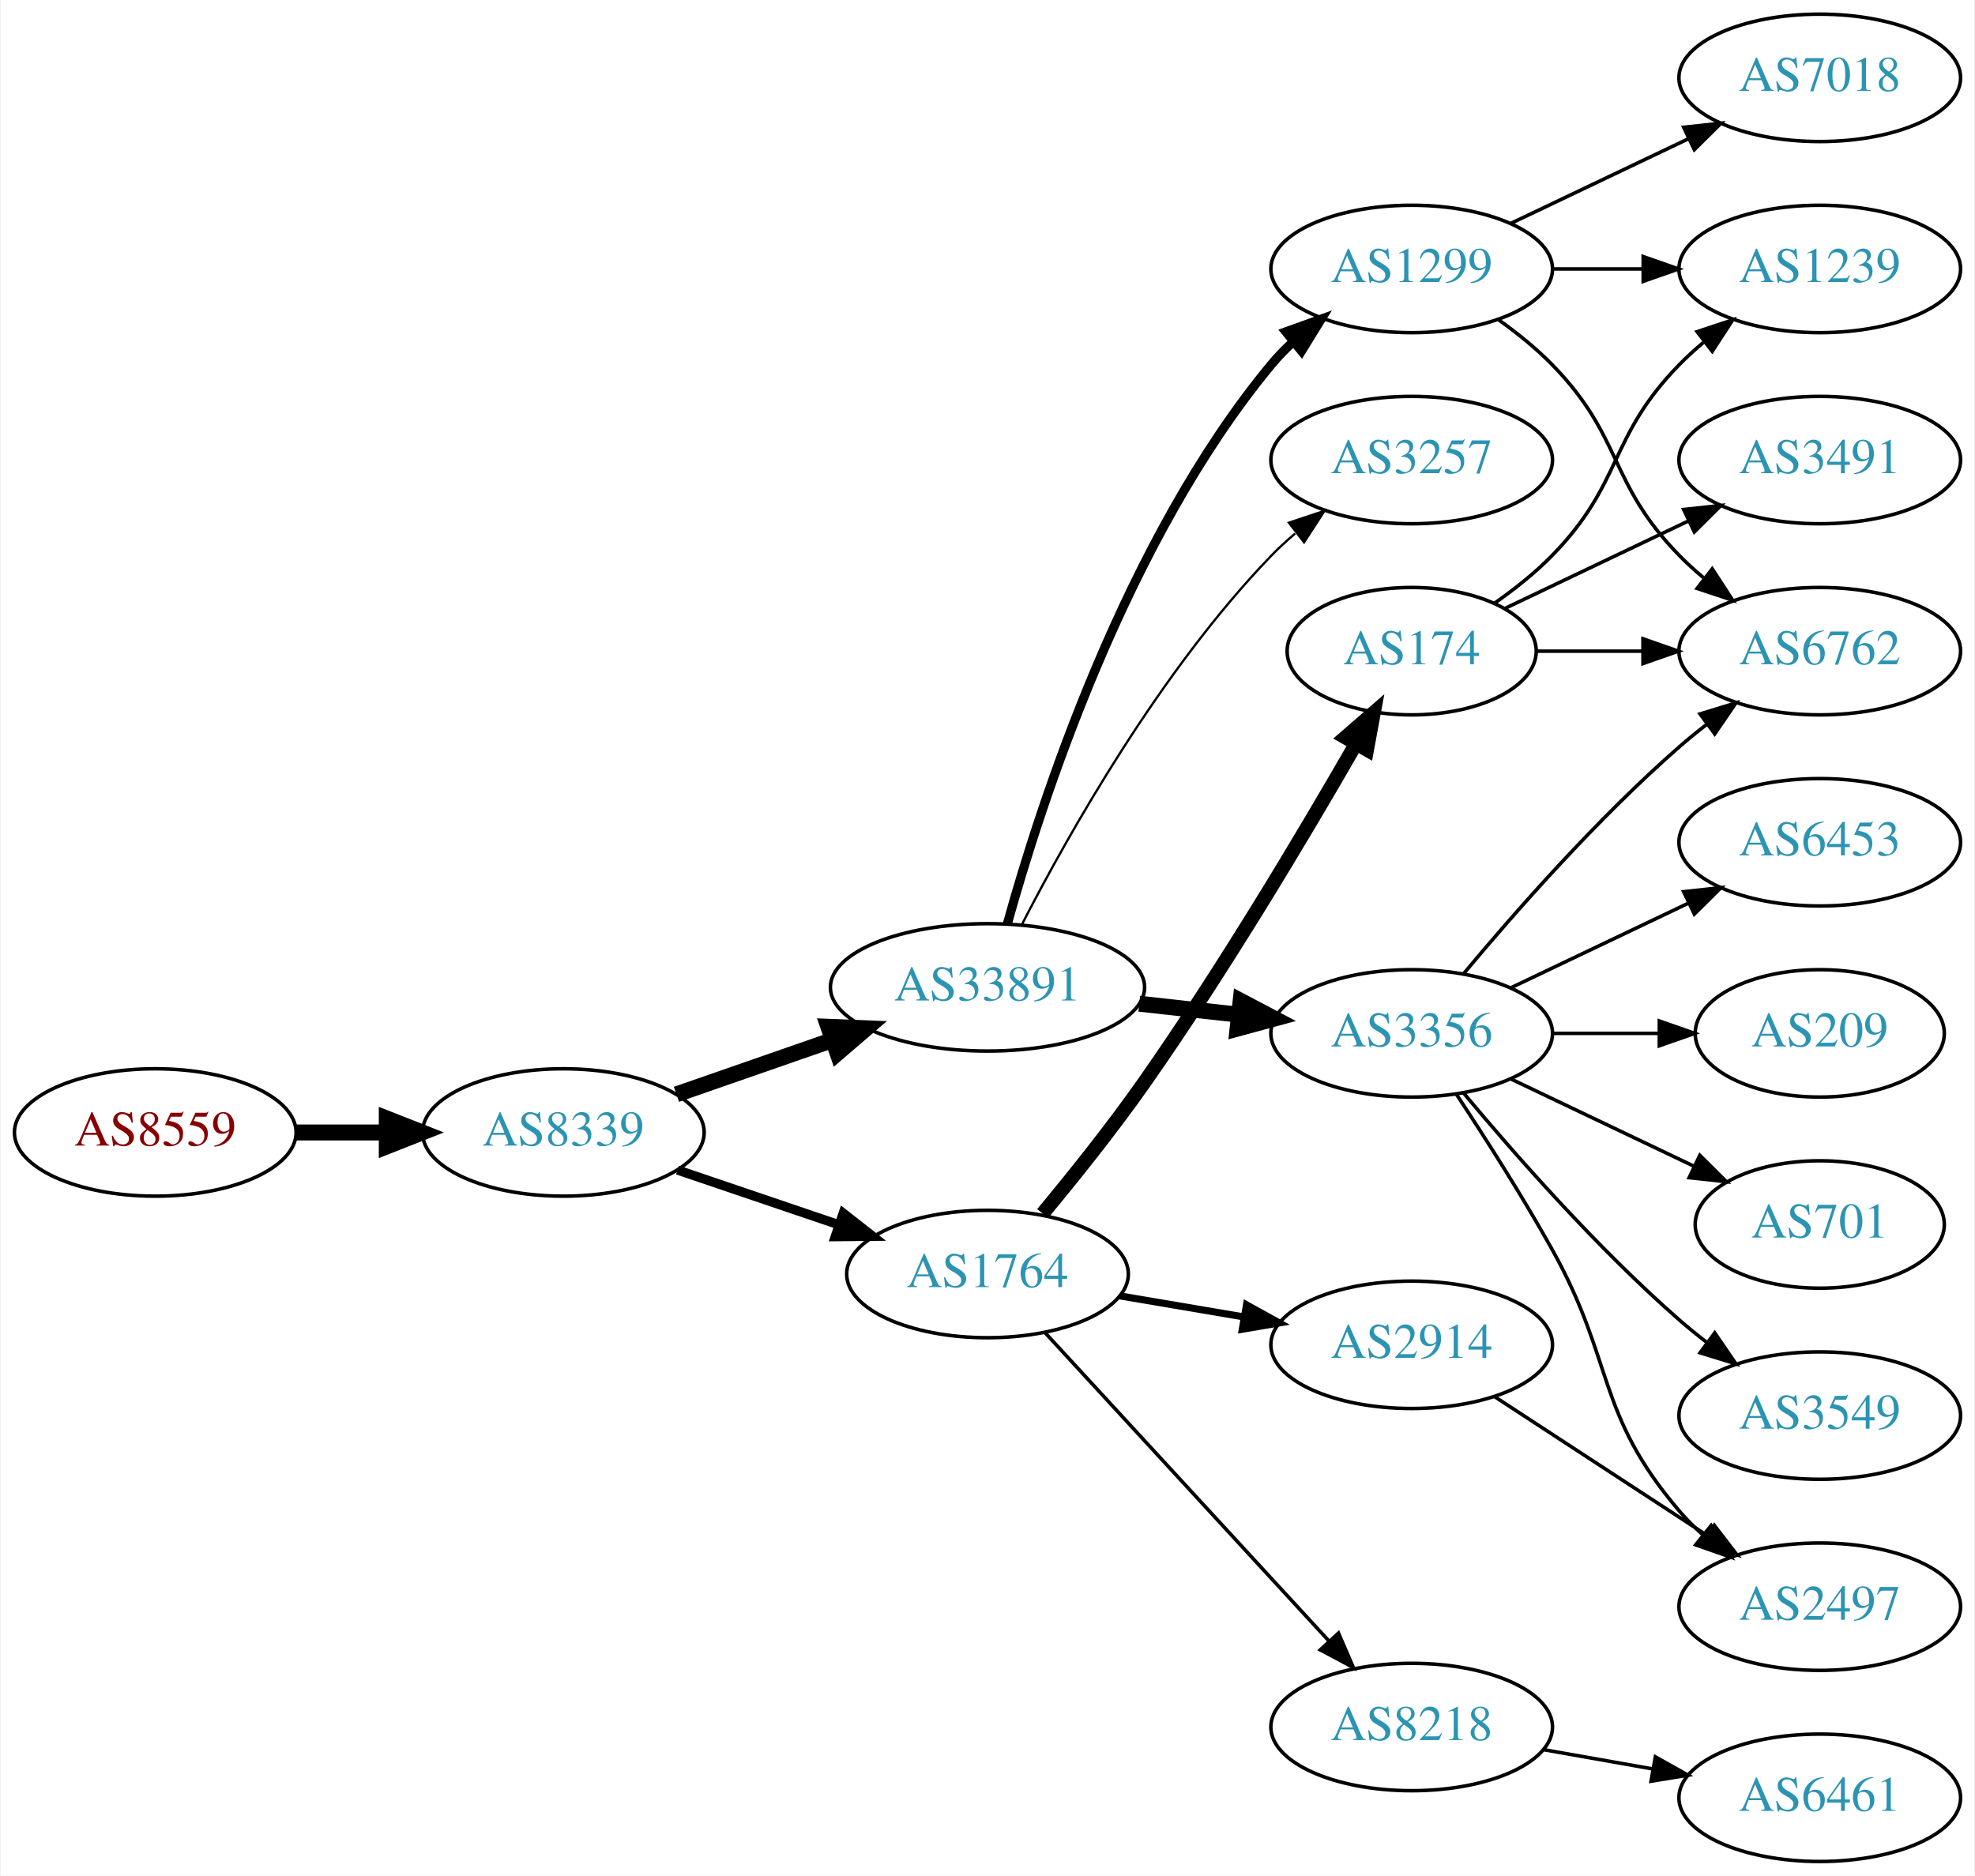
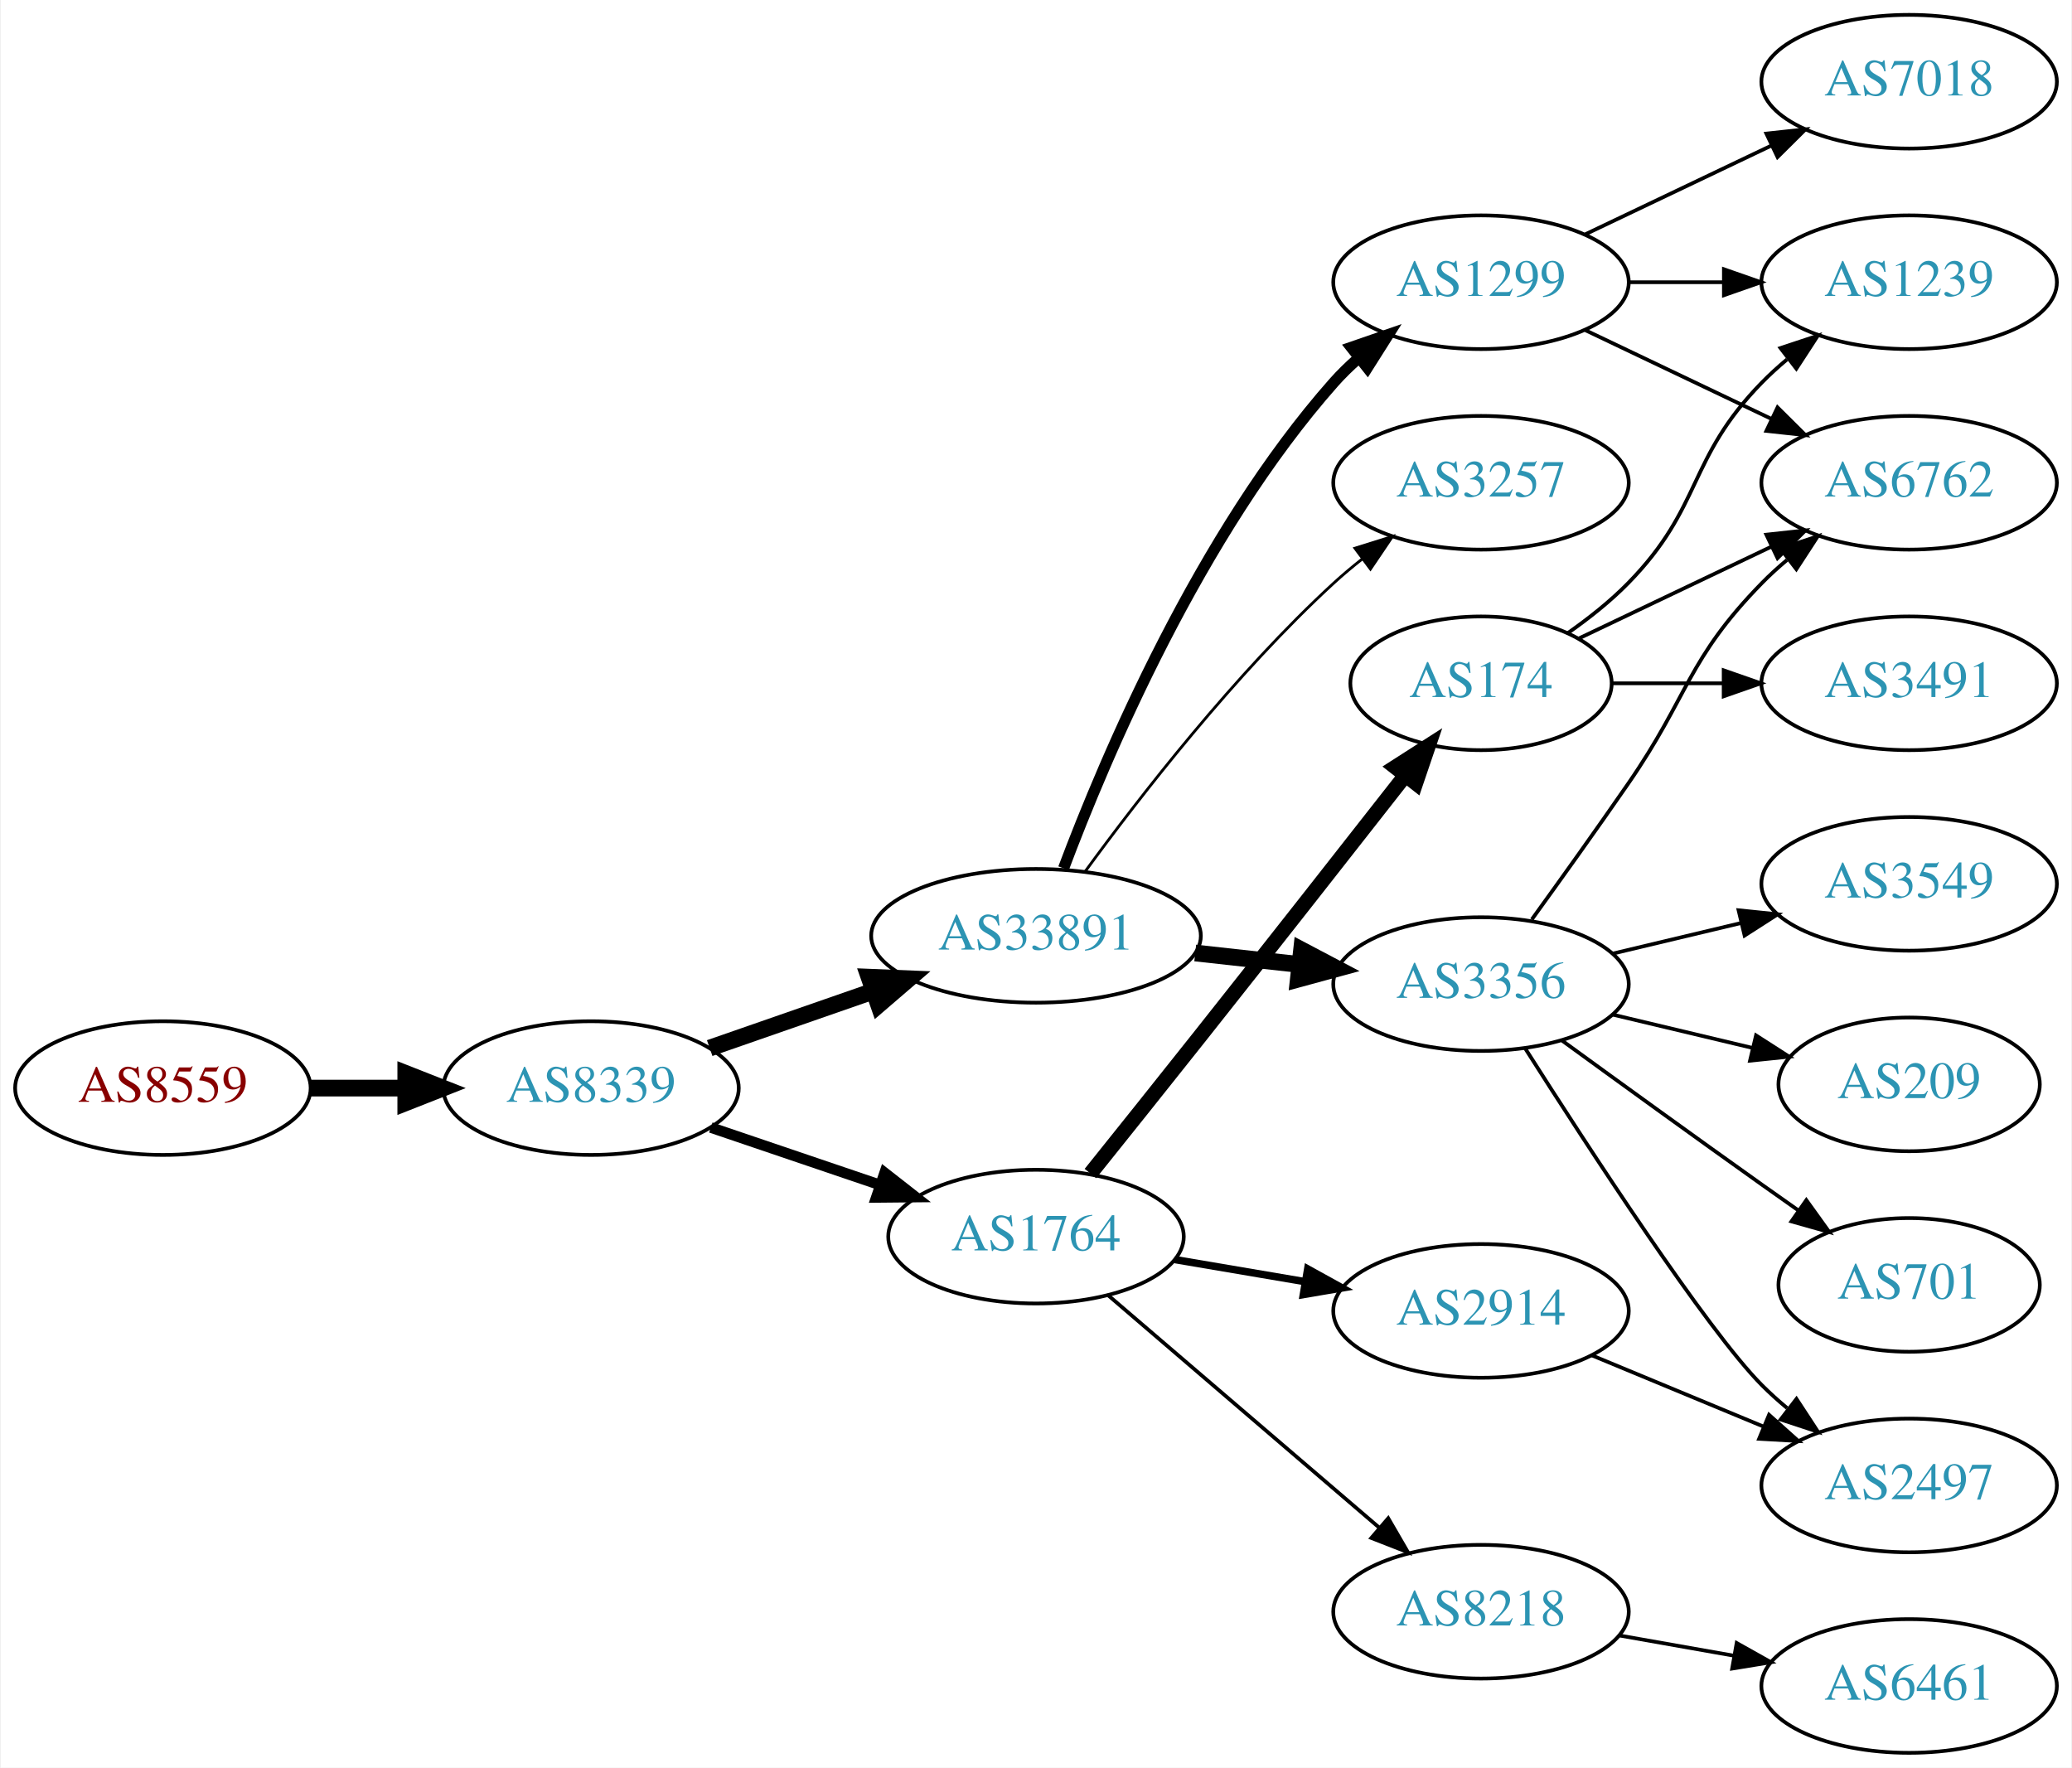
- <svg xmlns="http://www.w3.org/2000/svg" xmlns:xlink="http://www.w3.org/1999/xlink" width="558pt" height="530pt" viewBox="0.00 0.00 557.56 530.00">
-   <g id="graph0" class="graph" transform="scale(1 1) rotate(0) translate(4 526)">
-     <polygon fill="white" stroke="none" points="-4,4 -4,-526 553.564,-526 553.564,4 -4,4" />
+ <svg xmlns="http://www.w3.org/2000/svg" xmlns:xlink="http://www.w3.org/1999/xlink" width="558pt" height="476pt" viewBox="0.00 0.00 557.56 476.00">
+   <g id="graph0" class="graph" transform="scale(1 1) rotate(0) translate(4 472)">
+     <polygon fill="white" stroke="none" points="-4,4 -4,-472 553.564,-472 553.564,4 -4,4" />
    <g id="node1" class="node">
      <g id="a_node1">
        <a xlink:href="/asn/8559" xlink:title="AS8559 ~ WELLCOM [AT]">
-           <ellipse fill="#ffffff" stroke="black" cx="39.647" cy="-206" rx="39.794" ry="18" />
-           <text text-anchor="middle" x="39.647" y="-202.3" font-family="Times,serif" font-size="14.00" fill="#880000">AS8559</text>
+           <ellipse fill="#ffffff" stroke="black" cx="39.647" cy="-179" rx="39.794" ry="18" />
+           <text text-anchor="middle" x="39.647" y="-175.3" font-family="Times,serif" font-size="14.00" fill="#880000">AS8559</text>
        </a>
      </g>
    </g>
    <g id="node2" class="node">
      <g id="a_node2">
        <a xlink:href="/asn/8339" xlink:title="AS8339 ~ kabelplus GmbH [AT]">
-           <ellipse fill="#ffffff" stroke="black" cx="154.939" cy="-206" rx="39.794" ry="18" />
-           <text text-anchor="middle" x="154.939" y="-202.3" font-family="Times,serif" font-size="14.00" fill="#2c94b3">AS8339</text>
+           <ellipse fill="#ffffff" stroke="black" cx="154.939" cy="-179" rx="39.794" ry="18" />
+           <text text-anchor="middle" x="154.939" y="-175.3" font-family="Times,serif" font-size="14.00" fill="#2c94b3">AS8339</text>
        </a>
      </g>
    </g>
    <g id="edge1" class="edge">
-       <path fill="none" stroke="black" stroke-width="4.5" d="M79.319,-206C87.522,-206 96.286,-206 104.818,-206" />
-       <polygon fill="black" stroke="black" stroke-width="4.5" points="105.057,-209.938 115.057,-206 105.057,-202.063 105.057,-209.938" />
+       <path fill="none" stroke="black" stroke-width="4.5" d="M79.319,-179C87.522,-179 96.286,-179 104.818,-179" />
+       <polygon fill="black" stroke="black" stroke-width="4.5" points="105.057,-182.938 115.057,-179 105.057,-175.063 105.057,-182.938" />
    </g>
    <g id="node3" class="node">
      <g id="a_node3">
        <a xlink:href="/asn/33891" xlink:title="AS33891 ~ CORE-BACKBONE GMBH GLOBAL NETWORK [DE]">
-           <ellipse fill="#ffffff" stroke="black" cx="274.782" cy="-247" rx="44.393" ry="18" />
-           <text text-anchor="middle" x="274.782" y="-243.3" font-family="Times,serif" font-size="14.00" fill="#2c94b3">AS33891</text>
+           <ellipse fill="#ffffff" stroke="black" cx="274.782" cy="-220" rx="44.393" ry="18" />
+           <text text-anchor="middle" x="274.782" y="-216.3" font-family="Times,serif" font-size="14.00" fill="#2c94b3">AS33891</text>
        </a>
      </g>
    </g>
    <g id="edge2" class="edge">
-       <path fill="none" stroke="black" stroke-width="4.5" d="M186.901,-216.772C200.31,-221.437 216.233,-226.977 230.762,-232.032" />
-       <polygon fill="black" stroke="black" stroke-width="4.5" points="229.811,-235.87 240.549,-235.438 232.399,-228.433 229.811,-235.87" />
+       <path fill="none" stroke="black" stroke-width="4.5" d="M186.901,-189.772C200.31,-194.437 216.233,-199.977 230.762,-205.032" />
+       <polygon fill="black" stroke="black" stroke-width="4.5" points="229.811,-208.87 240.549,-208.438 232.399,-201.433 229.811,-208.87" />
    </g>
    <g id="node4" class="node">
      <g id="a_node4">
        <a xlink:href="/asn/1764" xlink:title="AS1764 ~ NEXTLAYER-AS [AT]">
-           <ellipse fill="#ffffff" stroke="black" cx="274.782" cy="-166" rx="39.794" ry="18" />
-           <text text-anchor="middle" x="274.782" y="-162.3" font-family="Times,serif" font-size="14.00" fill="#2c94b3">AS1764</text>
+           <ellipse fill="#ffffff" stroke="black" cx="274.782" cy="-139" rx="39.794" ry="18" />
+           <text text-anchor="middle" x="274.782" y="-135.3" font-family="Times,serif" font-size="14.00" fill="#2c94b3">AS1764</text>
        </a>
      </g>
    </g>
    <g id="edge3" class="edge">
-       <path fill="none" stroke="black" stroke-width="2.625" d="M187.21,-195.386C201.193,-190.639 217.864,-184.981 232.826,-179.902" />
-       <polygon fill="black" stroke="black" stroke-width="2.625" points="234.021,-183.192 242.366,-176.664 231.771,-176.564 234.021,-183.192" />
+       <path fill="none" stroke="black" stroke-width="2.864" d="M187.21,-168.386C201.193,-163.639 217.864,-157.981 232.826,-152.902" />
+       <polygon fill="black" stroke="black" stroke-width="2.864" points="234.021,-156.192 242.366,-149.664 231.771,-149.564 234.021,-156.192" />
    </g>
    <g id="node5" class="node">
      <g id="a_node5">
        <a xlink:href="/asn/3356" xlink:title="AS3356 ~ Level 3 Parent, LLC [US]">
-           <ellipse fill="#ffffff" stroke="black" cx="394.625" cy="-234" rx="39.794" ry="18" />
-           <text text-anchor="middle" x="394.625" y="-230.3" font-family="Times,serif" font-size="14.00" fill="#2c94b3">AS3356</text>
+           <ellipse fill="#ffffff" stroke="black" cx="394.625" cy="-207" rx="39.794" ry="18" />
+           <text text-anchor="middle" x="394.625" y="-203.3" font-family="Times,serif" font-size="14.00" fill="#2c94b3">AS3356</text>
        </a>
      </g>
    </g>
    <g id="edge4" class="edge">
-       <path fill="none" stroke="black" stroke-width="4.5" d="M317.661,-242.38C326.697,-241.383 336.319,-240.322 345.57,-239.301" />
-       <polygon fill="black" stroke="black" stroke-width="4.5" points="346.299,-243.182 355.807,-238.172 345.435,-235.355 346.299,-243.182" />
+       <path fill="none" stroke="black" stroke-width="4.5" d="M317.661,-215.38C326.697,-214.383 336.319,-213.322 345.57,-212.301" />
+       <polygon fill="black" stroke="black" stroke-width="4.5" points="346.299,-216.182 355.807,-211.172 345.435,-208.355 346.299,-216.182" />
    </g>
    <g id="node6" class="node">
      <g id="a_node6">
        <a xlink:href="/asn/1299" xlink:title="AS1299 ~ Telia Carrier [EU]">
-           <ellipse fill="#ffffff" stroke="black" cx="394.625" cy="-450" rx="39.794" ry="18" />
-           <text text-anchor="middle" x="394.625" y="-446.3" font-family="Times,serif" font-size="14.00" fill="#2c94b3">AS1299</text>
+           <ellipse fill="#ffffff" stroke="black" cx="394.625" cy="-396" rx="39.794" ry="18" />
+           <text text-anchor="middle" x="394.625" y="-392.3" font-family="Times,serif" font-size="14.00" fill="#2c94b3">AS1299</text>
        </a>
      </g>
    </g>
    <g id="edge5" class="edge">
-       <path fill="none" stroke="black" stroke-width="2.571" d="M280.387,-264.947C289.783,-298.844 313.827,-373.333 354.978,-423 356.838,-425.245 358.929,-427.388 361.151,-429.415" />
-       <polygon fill="black" stroke="black" stroke-width="2.571" points="359.089,-432.249 369.06,-435.83 363.499,-426.812 359.089,-432.249" />
+       <path fill="none" stroke="black" stroke-width="3" d="M282.205,-238.179C293.416,-268.035 318.854,-328.207 354.978,-369 356.962,-371.24 359.168,-373.392 361.491,-375.433" />
+       <polygon fill="black" stroke="black" stroke-width="3" points="359.68,-378.463 369.694,-381.924 364.024,-372.974 359.68,-378.463" />
    </g>
    <g id="node7" class="node">
      <g id="a_node7">
        <a xlink:href="/asn/3257" xlink:title="AS3257 ~ GTT [DE]">
-           <ellipse fill="#ffffff" stroke="black" cx="394.625" cy="-396" rx="39.794" ry="18" />
-           <text text-anchor="middle" x="394.625" y="-392.3" font-family="Times,serif" font-size="14.00" fill="#2c94b3">AS3257</text>
+           <ellipse fill="#ffffff" stroke="black" cx="394.625" cy="-342" rx="39.794" ry="18" />
+           <text text-anchor="middle" x="394.625" y="-338.3" font-family="Times,serif" font-size="14.00" fill="#2c94b3">AS3257</text>
        </a>
      </g>
    </g>
    <g id="edge6" class="edge">
-       <path fill="none" stroke="black" stroke-width="0.643" d="M284.441,-264.651C297.361,-289.802 323.565,-336.499 354.978,-369 357.058,-371.152 359.332,-373.24 361.702,-375.238" />
-       <polygon fill="black" stroke="black" stroke-width="0.643" points="359.939,-378.299 369.99,-381.65 364.222,-372.763 359.939,-378.299" />
-     </g>
-     <g id="node8" class="node">
-       <g id="a_node8">
+       <path fill="none" stroke="black" stroke-width="0.75" d="M288.004,-237.31C302.604,-257.312 328.408,-290.6 354.978,-315 357.389,-317.214 359.991,-319.396 362.664,-321.501" />
+       <polygon fill="black" stroke="black" stroke-width="0.75" points="360.668,-324.379 370.78,-327.542 364.848,-318.764 360.668,-324.379" />
+     </g>
+     <g id="node13" class="node">
+       <g id="a_node13">
        <a xlink:href="/asn/2914" xlink:title="AS2914 ~ NTT America, Inc. [US]">
-           <ellipse fill="#ffffff" stroke="black" cx="394.625" cy="-146" rx="39.794" ry="18" />
-           <text text-anchor="middle" x="394.625" y="-142.3" font-family="Times,serif" font-size="14.00" fill="#2c94b3">AS2914</text>
-         </a>
-       </g>
-     </g>
-     <g id="edge7" class="edge">
-       <path fill="none" stroke="black" stroke-width="2" d="M312.1,-159.836C323.189,-157.954 335.536,-155.859 347.199,-153.879" />
-       <polygon fill="black" stroke="black" stroke-width="2" points="347.95,-157.302 357.223,-152.178 346.779,-150.401 347.95,-157.302" />
-     </g>
-     <g id="node9" class="node">
-       <g id="a_node9">
-         <a xlink:href="/asn/174" xlink:title="AS174 ~ Cogent Communications [US]">
-           <ellipse fill="#ffffff" stroke="black" cx="394.625" cy="-342" rx="35.194" ry="18" />
-           <text text-anchor="middle" x="394.625" y="-338.3" font-family="Times,serif" font-size="14.00" fill="#2c94b3">AS174</text>
-         </a>
-       </g>
-     </g>
-     <g id="edge8" class="edge">
-       <path fill="none" stroke="black" stroke-width="4" d="M290.359,-183.083C299.014,-193.499 310.013,-207.225 318.978,-220 341.364,-251.901 364.359,-290.542 378.801,-315.668" />
-       <polygon fill="black" stroke="black" stroke-width="4" points="375.9,-317.646 383.899,-324.594 381.979,-314.175 375.9,-317.646" />
-     </g>
-     <g id="node10" class="node">
-       <g id="a_node10">
+           <ellipse fill="#ffffff" stroke="black" cx="394.625" cy="-119" rx="39.794" ry="18" />
+           <text text-anchor="middle" x="394.625" y="-115.3" font-family="Times,serif" font-size="14.00" fill="#2c94b3">AS2914</text>
+         </a>
+       </g>
+     </g>
+     <g id="edge12" class="edge">
+       <path fill="none" stroke="black" stroke-width="2" d="M312.1,-132.836C323.189,-130.954 335.536,-128.859 347.199,-126.879" />
+       <polygon fill="black" stroke="black" stroke-width="2" points="347.95,-130.302 357.223,-125.178 346.779,-123.401 347.95,-130.302" />
+     </g>
+     <g id="node14" class="node">
+       <g id="a_node14">
        <a xlink:href="/asn/8218" xlink:title="AS8218 ~ legacy Neotelecoms [FR]">
          <ellipse fill="#ffffff" stroke="black" cx="394.625" cy="-38" rx="39.794" ry="18" />
          <text text-anchor="middle" x="394.625" y="-34.3" font-family="Times,serif" font-size="14.00" fill="#2c94b3">AS8218</text>
        </a>
      </g>
    </g>
-     <g id="edge9" class="edge">
-       <path fill="none" stroke="black" d="M290.947,-149.528C311.34,-127.377 347.754,-87.824 371.287,-62.264" />
-       <polygon fill="black" stroke="black" points="373.946,-64.543 378.144,-54.815 368.796,-59.801 373.946,-64.543" />
-     </g>
-     <g id="node11" class="node">
-       <g id="a_node11">
+     <g id="edge13" class="edge">
+       <path fill="none" stroke="black" d="M294.195,-123.219C313.797,-106.418 344.992,-79.682 367.211,-60.639" />
+       <polygon fill="black" stroke="black" points="369.637,-63.169 374.952,-54.004 365.082,-57.854 369.637,-63.169" />
+     </g>
+     <g id="node15" class="node">
+       <g id="a_node15">
+         <a xlink:href="/asn/174" xlink:title="AS174 ~ Cogent Communications [US]">
+           <ellipse fill="#ffffff" stroke="black" cx="394.625" cy="-288" rx="35.194" ry="18" />
+           <text text-anchor="middle" x="394.625" y="-284.3" font-family="Times,serif" font-size="14.00" fill="#2c94b3">AS174</text>
+         </a>
+       </g>
+     </g>
+     <g id="edge14" class="edge">
+       <path fill="none" stroke="black" stroke-width="4" d="M289.438,-155.994C297.956,-166.613 309.133,-180.582 318.978,-193 337.821,-216.767 359.194,-243.995 374.226,-263.191" />
+       <polygon fill="black" stroke="black" stroke-width="4" points="371.534,-265.431 380.454,-271.148 377.047,-261.116 371.534,-265.431" />
+     </g>
+     <g id="node8" class="node">
+       <g id="a_node8">
+         <a xlink:href="/asn/6762" xlink:title="AS6762 ~ TELECOM ITALIA SPARKLE S.p.A. [IT]">
+           <ellipse fill="#ffffff" stroke="black" cx="509.918" cy="-342" rx="39.794" ry="18" />
+           <text text-anchor="middle" x="509.918" y="-338.3" font-family="Times,serif" font-size="14.00" fill="#2c94b3">AS6762</text>
+         </a>
+       </g>
+     </g>
+     <g id="edge7" class="edge">
+       <path fill="none" stroke="black" d="M408.304,-224.406C415.919,-234.937 425.752,-248.67 434.271,-261 450.667,-284.731 450.099,-294.383 470.271,-315 472.364,-317.139 474.647,-319.218 477.024,-321.21" />
+       <polygon fill="black" stroke="black" points="475.267,-324.275 485.323,-327.611 479.542,-318.732 475.267,-324.275" />
+     </g>
+     <g id="node9" class="node">
+       <g id="a_node9">
+         <a xlink:href="/asn/3549" xlink:title="AS3549 ~ Level 3 Parent, LLC [US]">
+           <ellipse fill="#ffffff" stroke="black" cx="509.918" cy="-234" rx="39.794" ry="18" />
+           <text text-anchor="middle" x="509.918" y="-230.3" font-family="Times,serif" font-size="14.00" fill="#2c94b3">AS3549</text>
+         </a>
+       </g>
+     </g>
+     <g id="edge8" class="edge">
+       <path fill="none" stroke="black" d="M430.232,-215.248C441.103,-217.838 453.257,-220.735 464.7,-223.462" />
+       <polygon fill="black" stroke="black" points="463.983,-226.889 474.522,-225.803 465.606,-220.08 463.983,-226.889" />
+     </g>
+     <g id="node10" class="node">
+       <g id="a_node10">
        <a xlink:href="/asn/2497" xlink:title="AS2497 ~ Internet Initiative Japan Inc. [JP]">
          <ellipse fill="#ffffff" stroke="black" cx="509.918" cy="-72" rx="39.794" ry="18" />
          <text text-anchor="middle" x="509.918" y="-68.3" font-family="Times,serif" font-size="14.00" fill="#2c94b3">AS2497</text>
        </a>
      </g>
    </g>
-     <g id="edge18" class="edge">
-       <path fill="none" stroke="black" d="M407.317,-216.698C415.272,-204.655 425.844,-188.11 434.271,-173 452.086,-141.058 446.517,-126.811 470.271,-99 472.215,-96.725 474.391,-94.548 476.695,-92.489" />
-       <polygon fill="black" stroke="black" points="479.232,-94.942 484.862,-85.967 474.863,-89.473 479.232,-94.942" />
+     <g id="edge9" class="edge">
+       <path fill="none" stroke="black" d="M406.507,-189.704C423.389,-163.154 455.481,-113.865 470.271,-99 472.382,-96.879 474.678,-94.812 477.063,-92.829" />
+       <polygon fill="black" stroke="black" points="479.579,-95.31 485.379,-86.444 475.316,-89.758 479.579,-95.31" />
+     </g>
+     <g id="node11" class="node">
+       <g id="a_node11">
+         <a xlink:href="/asn/209" xlink:title="AS209 ~ CenturyLink Communications, LLC [US]">
+           <ellipse fill="#ffffff" stroke="black" cx="509.918" cy="-180" rx="35.194" ry="18" />
+           <text text-anchor="middle" x="509.918" y="-176.3" font-family="Times,serif" font-size="14.00" fill="#2c94b3">AS209</text>
+         </a>
+       </g>
+     </g>
+     <g id="edge10" class="edge">
+       <path fill="none" stroke="black" d="M430.232,-198.752C442.026,-195.942 455.331,-192.771 467.599,-189.847" />
+       <polygon fill="black" stroke="black" points="468.687,-193.186 477.604,-187.463 467.065,-186.376 468.687,-193.186" />
    </g>
    <g id="node12" class="node">
      <g id="a_node12">
-         <a xlink:href="/asn/6762" xlink:title="AS6762 ~ TELECOM ITALIA SPARKLE S.p.A. [IT]">
-           <ellipse fill="#ffffff" stroke="black" cx="509.918" cy="-342" rx="39.794" ry="18" />
-           <text text-anchor="middle" x="509.918" y="-338.3" font-family="Times,serif" font-size="14.00" fill="#2c94b3">AS6762</text>
-         </a>
-       </g>
-     </g>
-     <g id="edge15" class="edge">
-       <path fill="none" stroke="black" d="M409.255,-250.817C423.537,-267.929 447.084,-294.745 470.271,-315 472.737,-317.154 475.375,-319.294 478.073,-321.372" />
-       <polygon fill="black" stroke="black" points="476.098,-324.264 486.227,-327.37 480.246,-318.625 476.098,-324.264" />
-     </g>
-     <g id="node15" class="node">
-       <g id="a_node15">
-         <a xlink:href="/asn/6453" xlink:title="AS6453 ~ TATA COMMUNICATIONS (AMERICA) INC [US]">
-           <ellipse fill="#ffffff" stroke="black" cx="509.918" cy="-288" rx="39.794" ry="18" />
-           <text text-anchor="middle" x="509.918" y="-284.3" font-family="Times,serif" font-size="14.00" fill="#2c94b3">AS6453</text>
-         </a>
-       </g>
-     </g>
-     <g id="edge14" class="edge">
-       <path fill="none" stroke="black" d="M422.761,-246.934C437.755,-254.081 456.576,-263.052 472.799,-270.785" />
-       <polygon fill="black" stroke="black" points="471.469,-274.028 482.002,-275.171 474.481,-267.709 471.469,-274.028" />
+         <a xlink:href="/asn/701" xlink:title="AS701 ~ UUNET [US]">
+           <ellipse fill="#ffffff" stroke="black" cx="509.918" cy="-126" rx="35.194" ry="18" />
+           <text text-anchor="middle" x="509.918" y="-122.3" font-family="Times,serif" font-size="14.00" fill="#2c94b3">AS701</text>
+         </a>
+       </g>
+     </g>
+     <g id="edge11" class="edge">
+       <path fill="none" stroke="black" d="M416.473,-191.778C431.407,-180.909 452.02,-165.975 470.271,-153 473.481,-150.718 476.85,-148.339 480.205,-145.982" />
+       <polygon fill="black" stroke="black" points="482.233,-148.834 488.416,-140.23 478.217,-143.101 482.233,-148.834" />
+     </g>
+     <g id="edge17" class="edge">
+       <path fill="none" stroke="black" d="M422.761,-383.066C437.755,-375.919 456.576,-366.948 472.799,-359.215" />
+       <polygon fill="black" stroke="black" points="474.481,-362.291 482.002,-354.829 471.469,-355.972 474.481,-362.291" />
+     </g>
+     <g id="node17" class="node">
+       <g id="a_node17">
+         <a xlink:href="/asn/7018" xlink:title="AS7018 ~ AT&amp;T Services, Inc. [US]">
+           <ellipse fill="#ffffff" stroke="black" cx="509.918" cy="-450" rx="39.794" ry="18" />
+           <text text-anchor="middle" x="509.918" y="-446.3" font-family="Times,serif" font-size="14.00" fill="#2c94b3">AS7018</text>
+         </a>
+       </g>
+     </g>
+     <g id="edge16" class="edge">
+       <path fill="none" stroke="black" d="M422.761,-408.934C437.755,-416.081 456.576,-425.052 472.799,-432.785" />
+       <polygon fill="black" stroke="black" points="471.469,-436.028 482.002,-437.171 474.481,-429.709 471.469,-436.028" />
+     </g>
+     <g id="node18" class="node">
+       <g id="a_node18">
+         <a xlink:href="/asn/1239" xlink:title="AS1239 ~ Sprint [US]">
+           <ellipse fill="#ffffff" stroke="black" cx="509.918" cy="-396" rx="39.794" ry="18" />
+           <text text-anchor="middle" x="509.918" y="-392.3" font-family="Times,serif" font-size="14.00" fill="#2c94b3">AS1239</text>
+         </a>
+       </g>
+     </g>
+     <g id="edge18" class="edge">
+       <path fill="none" stroke="black" d="M434.297,-396C442.5,-396 451.264,-396 459.796,-396" />
+       <polygon fill="black" stroke="black" points="460.035,-399.5 470.035,-396 460.035,-392.5 460.035,-399.5" />
+     </g>
+     <g id="edge22" class="edge">
+       <path fill="none" stroke="black" d="M424.506,-107.018C438.489,-101.218 455.469,-94.173 470.524,-87.928" />
+       <polygon fill="black" stroke="black" points="472.193,-91.025 480.089,-83.96 469.511,-84.559 472.193,-91.025" />
    </g>
    <g id="node16" class="node">
      <g id="a_node16">
-         <a xlink:href="/asn/209" xlink:title="AS209 ~ CenturyLink Communications, LLC [US]">
-           <ellipse fill="#ffffff" stroke="black" cx="509.918" cy="-234" rx="35.194" ry="18" />
-           <text text-anchor="middle" x="509.918" y="-230.3" font-family="Times,serif" font-size="14.00" fill="#2c94b3">AS209</text>
-         </a>
-       </g>
-     </g>
-     <g id="edge16" class="edge">
-       <path fill="none" stroke="black" d="M434.297,-234C444.002,-234 454.493,-234 464.456,-234" />
-       <polygon fill="black" stroke="black" points="464.592,-237.5 474.592,-234 464.592,-230.5 464.592,-237.5" />
-     </g>
-     <g id="node17" class="node">
-       <g id="a_node17">
-         <a xlink:href="/asn/701" xlink:title="AS701 ~ UUNET [US]">
-           <ellipse fill="#ffffff" stroke="black" cx="509.918" cy="-180" rx="35.194" ry="18" />
-           <text text-anchor="middle" x="509.918" y="-176.3" font-family="Times,serif" font-size="14.00" fill="#2c94b3">AS701</text>
-         </a>
-       </g>
-     </g>
-     <g id="edge17" class="edge">
-       <path fill="none" stroke="black" d="M422.761,-221.066C438.193,-213.71 457.678,-204.423 474.213,-196.541" />
-       <polygon fill="black" stroke="black" points="476.034,-199.551 483.555,-192.089 473.022,-193.232 476.034,-199.551" />
-     </g>
-     <g id="node18" class="node">
-       <g id="a_node18">
-         <a xlink:href="/asn/3549" xlink:title="AS3549 ~ Level 3 Parent, LLC [US]">
-           <ellipse fill="#ffffff" stroke="black" cx="509.918" cy="-126" rx="39.794" ry="18" />
-           <text text-anchor="middle" x="509.918" y="-122.3" font-family="Times,serif" font-size="14.00" fill="#2c94b3">AS3549</text>
-         </a>
-       </g>
-     </g>
-     <g id="edge19" class="edge">
-       <path fill="none" stroke="black" d="M409.255,-217.183C423.537,-200.071 447.084,-173.255 470.271,-153 472.737,-150.846 475.375,-148.706 478.073,-146.628" />
-       <polygon fill="black" stroke="black" points="480.246,-149.375 486.227,-140.63 476.098,-143.736 480.246,-149.375" />
-     </g>
-     <g id="edge20" class="edge">
-       <path fill="none" stroke="black" d="M419.219,-435.611C424.475,-431.852 429.806,-427.563 434.271,-423 454.443,-402.383 450.099,-389.617 470.271,-369 472.364,-366.861 474.647,-364.782 477.024,-362.79" />
-       <polygon fill="black" stroke="black" points="479.542,-365.268 485.323,-356.389 475.267,-359.725 479.542,-365.268" />
-     </g>
-     <g id="node13" class="node">
-       <g id="a_node13">
-         <a xlink:href="/asn/1239" xlink:title="AS1239 ~ Sprint [US]">
-           <ellipse fill="#ffffff" stroke="black" cx="509.918" cy="-450" rx="39.794" ry="18" />
-           <text text-anchor="middle" x="509.918" y="-446.3" font-family="Times,serif" font-size="14.00" fill="#2c94b3">AS1239</text>
-         </a>
-       </g>
-     </g>
-     <g id="edge22" class="edge">
-       <path fill="none" stroke="black" d="M434.297,-450C442.5,-450 451.264,-450 459.796,-450" />
-       <polygon fill="black" stroke="black" points="460.035,-453.5 470.035,-450 460.035,-446.5 460.035,-453.5" />
-     </g>
-     <g id="node19" class="node">
-       <g id="a_node19">
-         <a xlink:href="/asn/7018" xlink:title="AS7018 ~ AT&amp;T Services, Inc. [US]">
-           <ellipse fill="#ffffff" stroke="black" cx="509.918" cy="-504" rx="39.794" ry="18" />
-           <text text-anchor="middle" x="509.918" y="-500.3" font-family="Times,serif" font-size="14.00" fill="#2c94b3">AS7018</text>
-         </a>
-       </g>
-     </g>
-     <g id="edge21" class="edge">
-       <path fill="none" stroke="black" d="M422.761,-462.934C437.755,-470.081 456.576,-479.052 472.799,-486.785" />
-       <polygon fill="black" stroke="black" points="471.469,-490.028 482.002,-491.171 474.481,-483.709 471.469,-490.028" />
-     </g>
-     <g id="edge10" class="edge">
-       <path fill="none" stroke="black" d="M418.008,-131.38C435.154,-120.18 459.009,-104.599 477.981,-92.207" />
-       <polygon fill="black" stroke="black" points="480.123,-94.989 486.581,-86.59 476.295,-89.128 480.123,-94.989" />
-     </g>
-     <g id="edge11" class="edge">
-       <path fill="none" stroke="black" d="M429.924,-342C439.301,-342 449.651,-342 459.686,-342" />
-       <polygon fill="black" stroke="black" points="459.974,-345.5 469.974,-342 459.974,-338.5 459.974,-345.5" />
-     </g>
-     <g id="edge12" class="edge">
-       <path fill="none" stroke="black" d="M418.007,-355.532C423.649,-359.49 429.463,-364.086 434.271,-369 454.443,-389.617 450.099,-402.383 470.271,-423 472.364,-425.139 474.647,-427.218 477.024,-429.21" />
-       <polygon fill="black" stroke="black" points="475.267,-432.275 485.323,-435.611 479.542,-426.732 475.267,-432.275" />
-     </g>
-     <g id="node14" class="node">
-       <g id="a_node14">
-         <a xlink:href="/asn/3491" xlink:title="AS3491 ~ PCCW Global, Inc. [US]">
-           <ellipse fill="#ffffff" stroke="black" cx="509.918" cy="-396" rx="39.794" ry="18" />
-           <text text-anchor="middle" x="509.918" y="-392.3" font-family="Times,serif" font-size="14.00" fill="#2c94b3">AS3491</text>
-         </a>
-       </g>
-     </g>
-     <g id="edge13" class="edge">
-       <path fill="none" stroke="black" d="M421.05,-354.119C436.352,-361.413 456.076,-370.814 472.958,-378.86" />
-       <polygon fill="black" stroke="black" points="471.465,-382.026 481.998,-383.169 474.477,-375.707 471.465,-382.026" />
-     </g>
-     <g id="node20" class="node">
-       <g id="a_node20">
        <a xlink:href="/asn/6461" xlink:title="AS6461 ~ Zayo Bandwidth [US]">
          <ellipse fill="#ffffff" stroke="black" cx="509.918" cy="-18" rx="39.794" ry="18" />
          <text text-anchor="middle" x="509.918" y="-14.3" font-family="Times,serif" font-size="14.00" fill="#2c94b3">AS6461</text>
        </a>
      </g>
    </g>
-     <g id="edge23" class="edge">
+     <g id="edge15" class="edge">
      <path fill="none" stroke="black" d="M431.783,-31.617C441.593,-29.885 452.352,-27.986 462.638,-26.17" />
      <polygon fill="black" stroke="black" points="463.475,-29.576 472.714,-24.391 462.258,-22.683 463.475,-29.576" />
    </g>
+     <g id="edge19" class="edge">
+       <path fill="none" stroke="black" d="M421.05,-300.119C436.352,-307.413 456.076,-316.814 472.958,-324.86" />
+       <polygon fill="black" stroke="black" points="471.465,-328.026 481.998,-329.169 474.477,-321.707 471.465,-328.026" />
+     </g>
+     <g id="edge20" class="edge">
+       <path fill="none" stroke="black" d="M418.007,-301.532C423.649,-305.49 429.463,-310.086 434.271,-315 454.443,-335.617 450.099,-348.383 470.271,-369 472.364,-371.139 474.647,-373.218 477.024,-375.21" />
+       <polygon fill="black" stroke="black" points="475.267,-378.275 485.323,-381.611 479.542,-372.732 475.267,-378.275" />
+     </g>
+     <g id="node19" class="node">
+       <g id="a_node19">
+         <a xlink:href="/asn/3491" xlink:title="AS3491 ~ PCCW Global, Inc. [US]">
+           <ellipse fill="#ffffff" stroke="black" cx="509.918" cy="-288" rx="39.794" ry="18" />
+           <text text-anchor="middle" x="509.918" y="-284.3" font-family="Times,serif" font-size="14.00" fill="#2c94b3">AS3491</text>
+         </a>
+       </g>
+     </g>
+     <g id="edge21" class="edge">
+       <path fill="none" stroke="black" d="M429.924,-288C439.301,-288 449.651,-288 459.686,-288" />
+       <polygon fill="black" stroke="black" points="459.974,-291.5 469.974,-288 459.974,-284.5 459.974,-291.5" />
+     </g>
  </g>
</svg>
